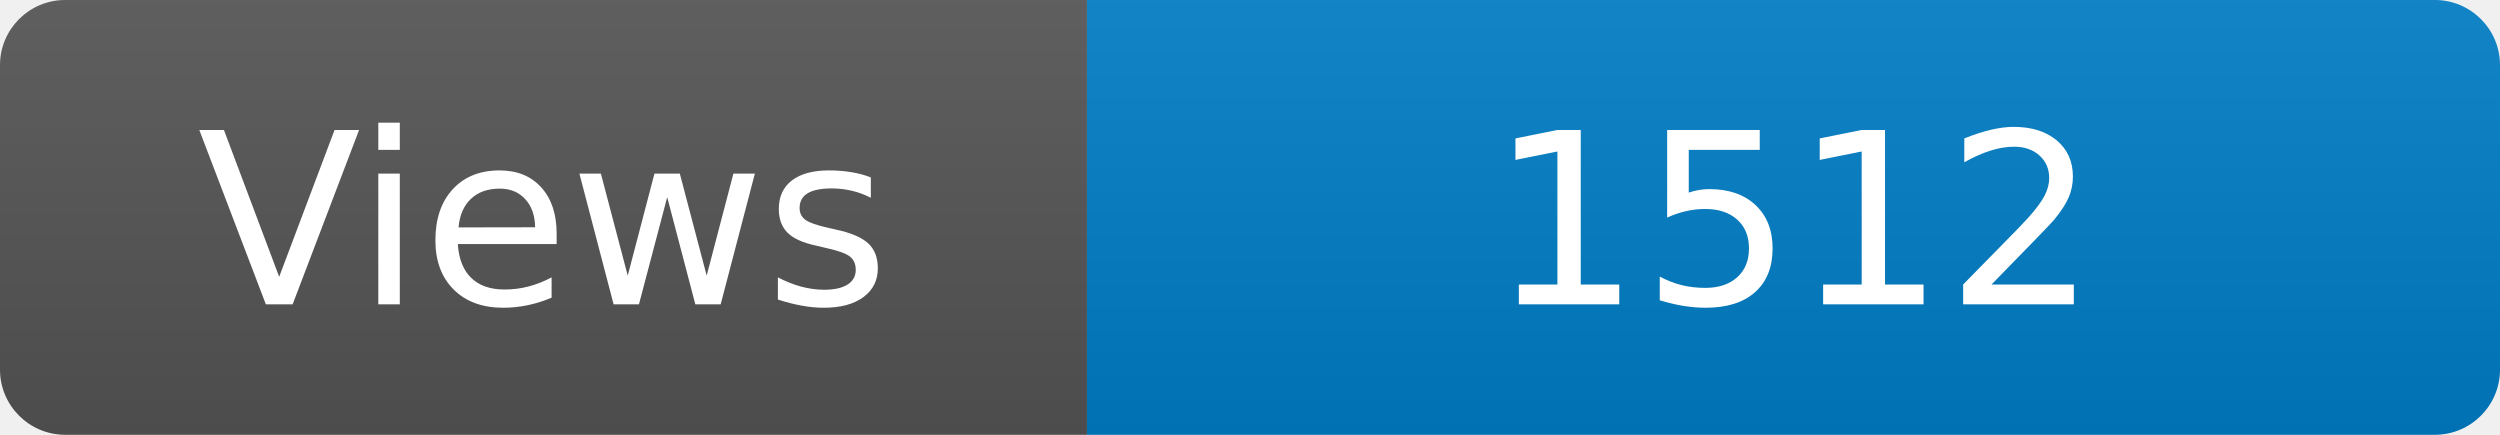
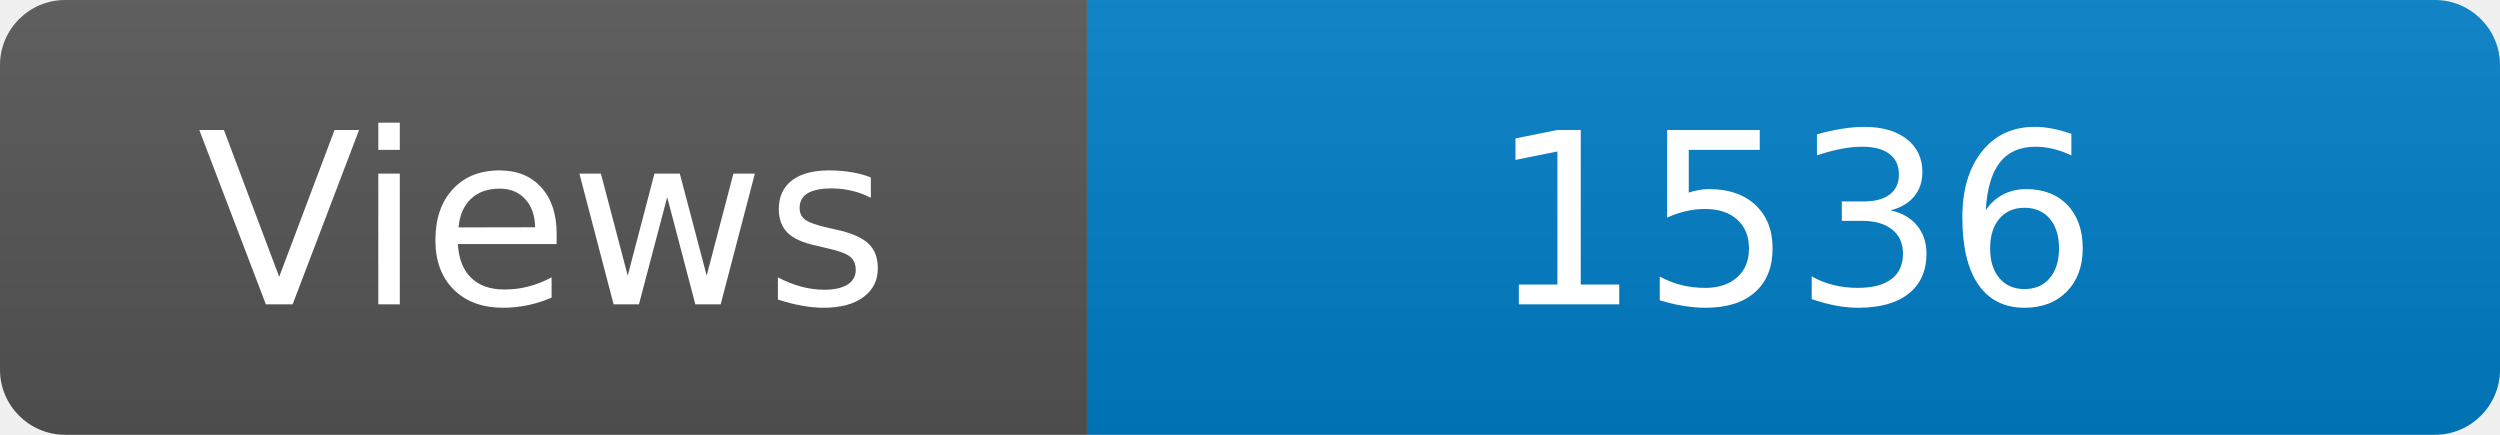
<svg xmlns="http://www.w3.org/2000/svg" width="115" height="20" role="img" aria-label="Maintained?: yes">
  <linearGradient id="s" x2="0" y2="100%">
    <stop offset="0" stop-color="#bbb" stop-opacity=".1" />
    <stop offset="1" stop-opacity=".1" />
  </linearGradient>
  <clipPath id="r">
    <rect width="115" height="20" rx="3" fill="#fff" />
  </clipPath>
  <g clip-path="url(#r)">
    <rect width="50" height="20" fill="#555" />
    <rect x="50" width="160" height="20" fill="#007ec6" />
    <rect width="115" height="20" fill="url(#s)" />
  </g>
  <g fill="#fff" text-anchor="middle" font-family="Verdana,Geneva,DejaVu Sans,sans-serif" font-size="110">
    <text x="250" y="140" transform="scale(.1)" fill="#fff">Views</text>
-     <text x="825" y="140" transform="scale(.1)" fill="#fff">1512</text>
+     <text x="825" y="140" transform="scale(.1)" fill="#fff">1536</text>
  </g>
</svg>
